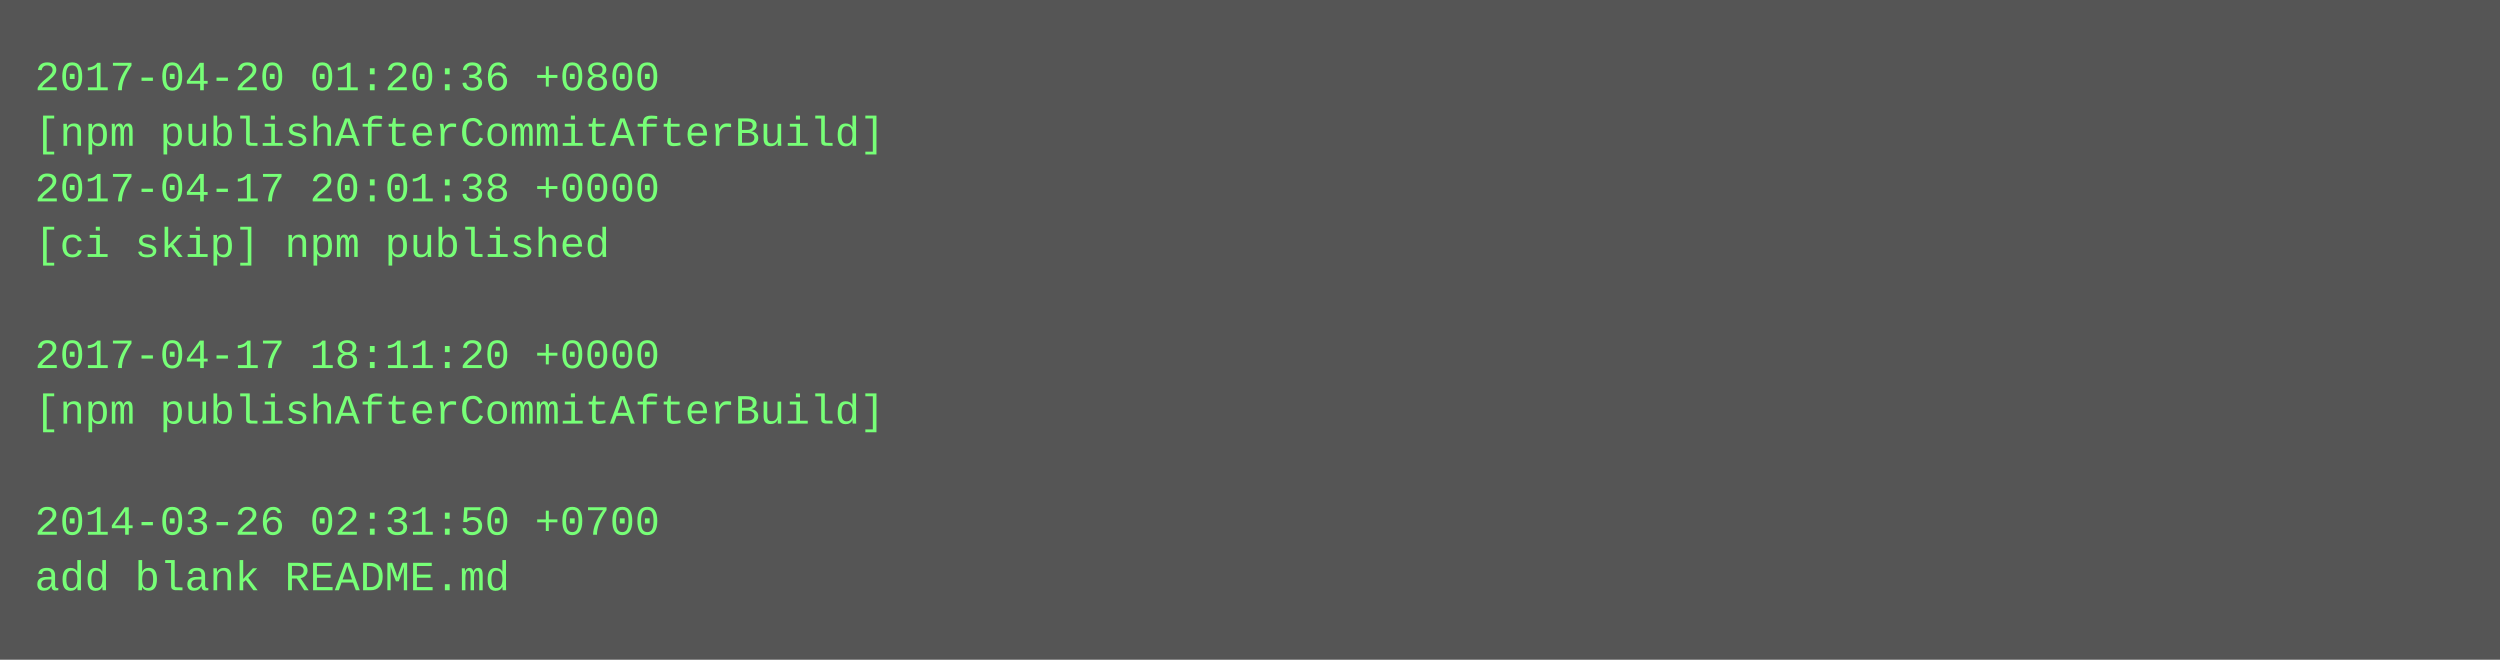
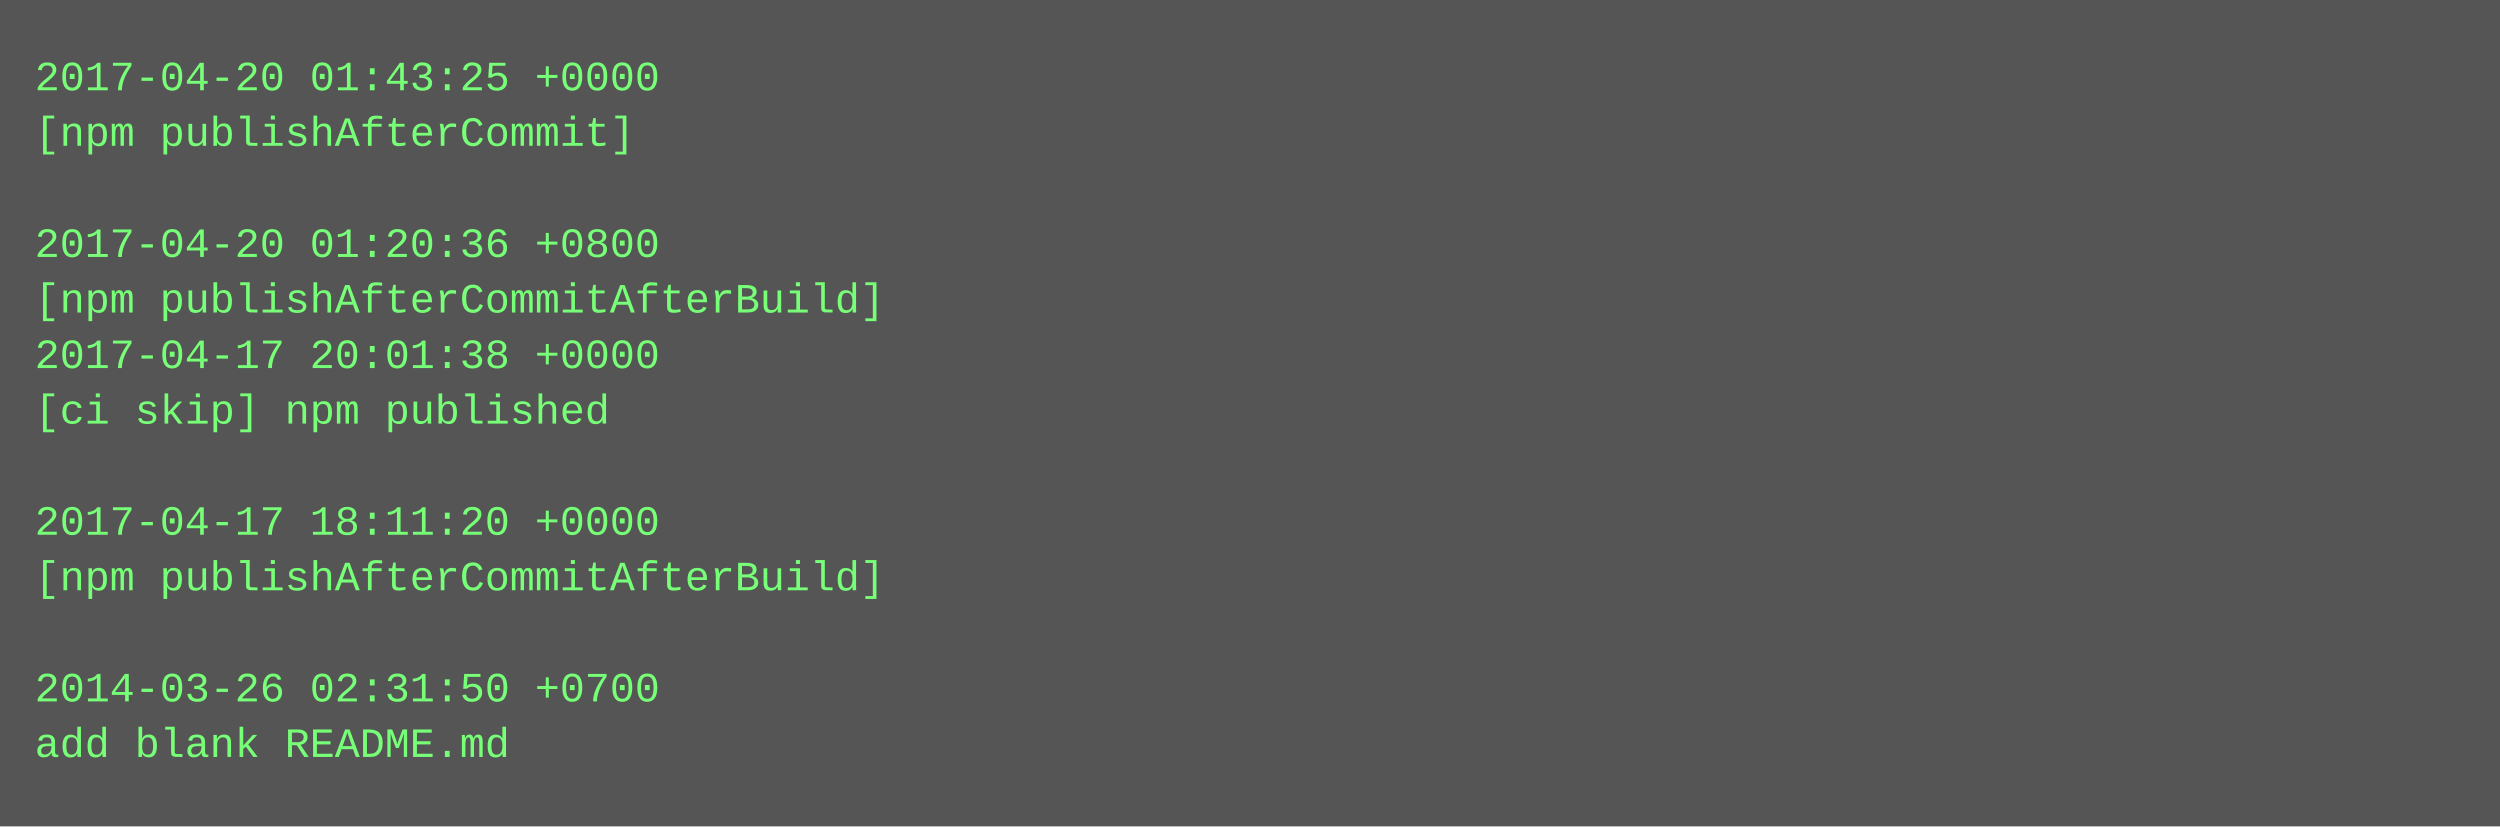
- <svg xmlns="http://www.w3.org/2000/svg" height="190" width="720">
-   <rect height="190" fill="#555" width="720" />
+ <svg xmlns="http://www.w3.org/2000/svg" height="238" width="720">
+   <rect height="238" fill="#555" width="720" />
  <text fill="#7f7" font-family="Courier New" font-size="12" xml:space="preserve">
-     <tspan x="10" y="26">2017-04-20 01:20:36 +0800</tspan>
-     <tspan x="10" y="42">[npm publishAfterCommitAfterBuild]</tspan>
-     <tspan x="10" y="58">2017-04-17 20:01:38 +0000</tspan>
-     <tspan x="10" y="74">[ci skip] npm published</tspan>
-     <tspan x="10" y="90" />
-     <tspan x="10" y="106">2017-04-17 18:11:20 +0000</tspan>
-     <tspan x="10" y="122">[npm publishAfterCommitAfterBuild]</tspan>
+     <tspan x="10" y="26">2017-04-20 01:43:25 +0000</tspan>
+     <tspan x="10" y="42">[npm publishAfterCommit]</tspan>
+     <tspan x="10" y="58" />
+     <tspan x="10" y="74">2017-04-20 01:20:36 +0800</tspan>
+     <tspan x="10" y="90">[npm publishAfterCommitAfterBuild]</tspan>
+     <tspan x="10" y="106">2017-04-17 20:01:38 +0000</tspan>
+     <tspan x="10" y="122">[ci skip] npm published</tspan>
    <tspan x="10" y="138" />
-     <tspan x="10" y="154">2014-03-26 02:31:50 +0700</tspan>
-     <tspan x="10" y="170">add blank README.md</tspan>
+     <tspan x="10" y="154">2017-04-17 18:11:20 +0000</tspan>
+     <tspan x="10" y="170">[npm publishAfterCommitAfterBuild]</tspan>
+     <tspan x="10" y="186" />
+     <tspan x="10" y="202">2014-03-26 02:31:50 +0700</tspan>
+     <tspan x="10" y="218">add blank README.md</tspan>
  </text>
</svg>
